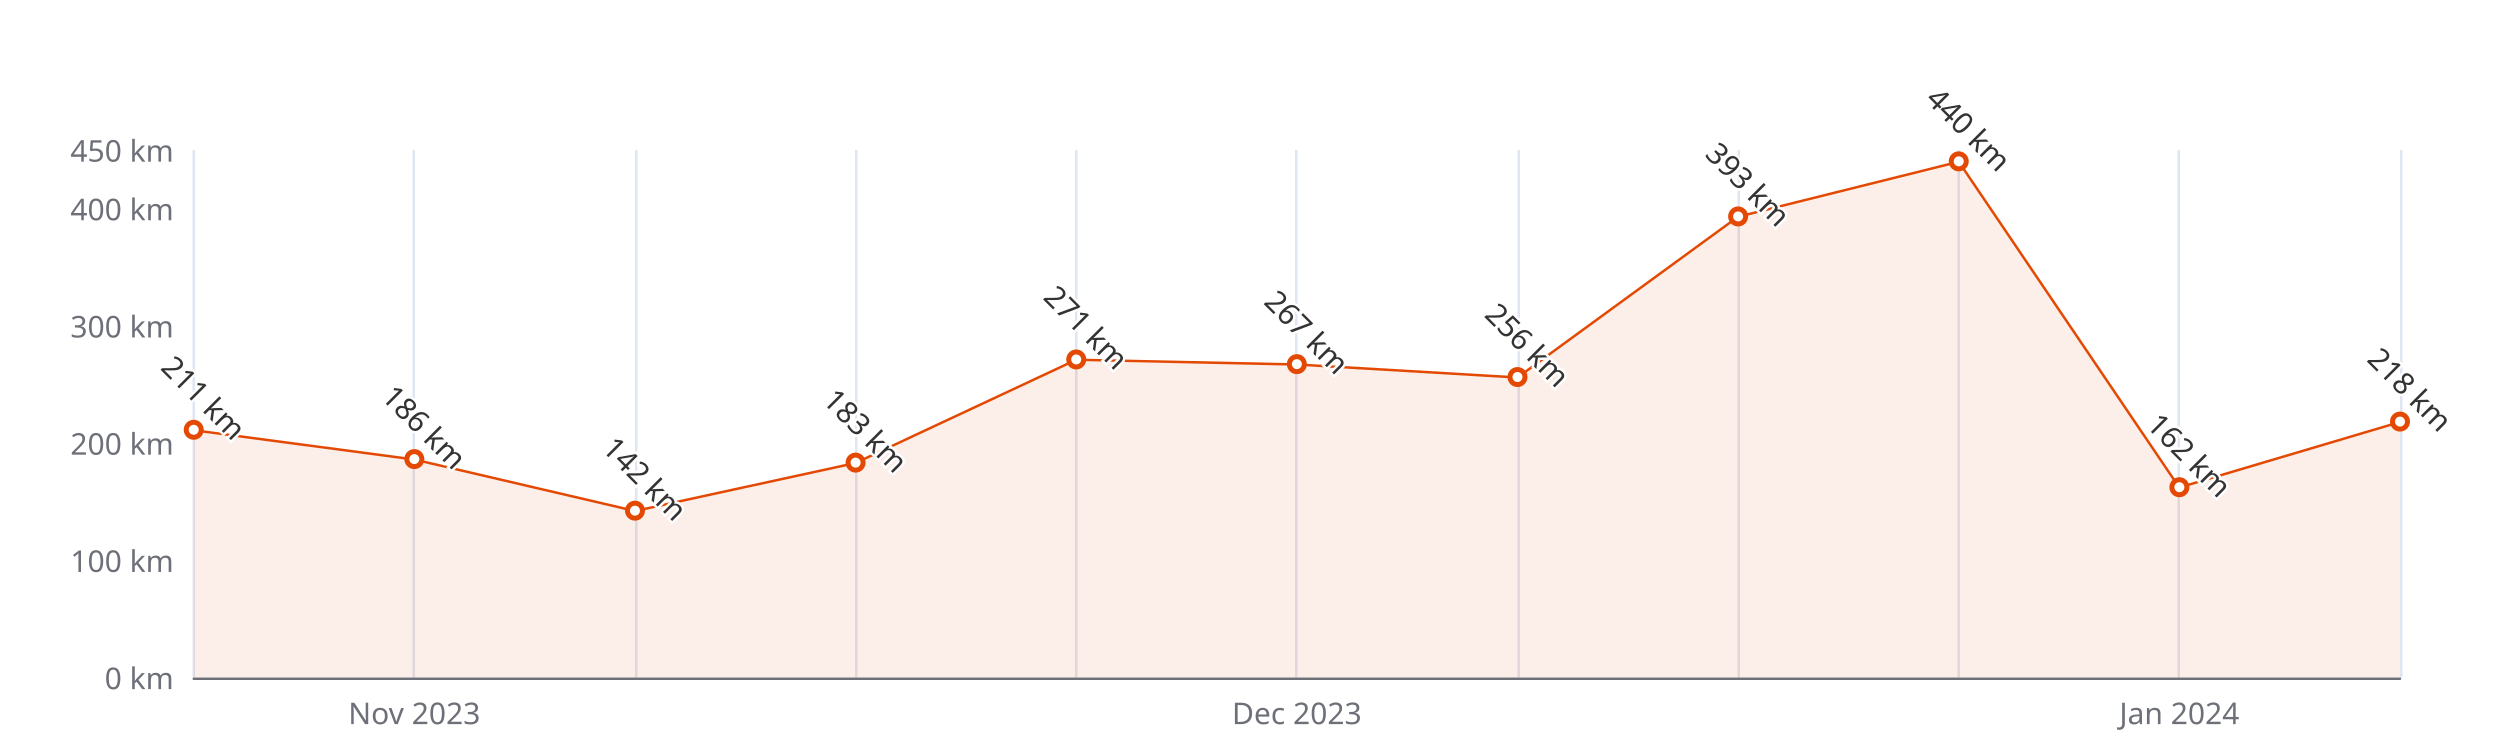
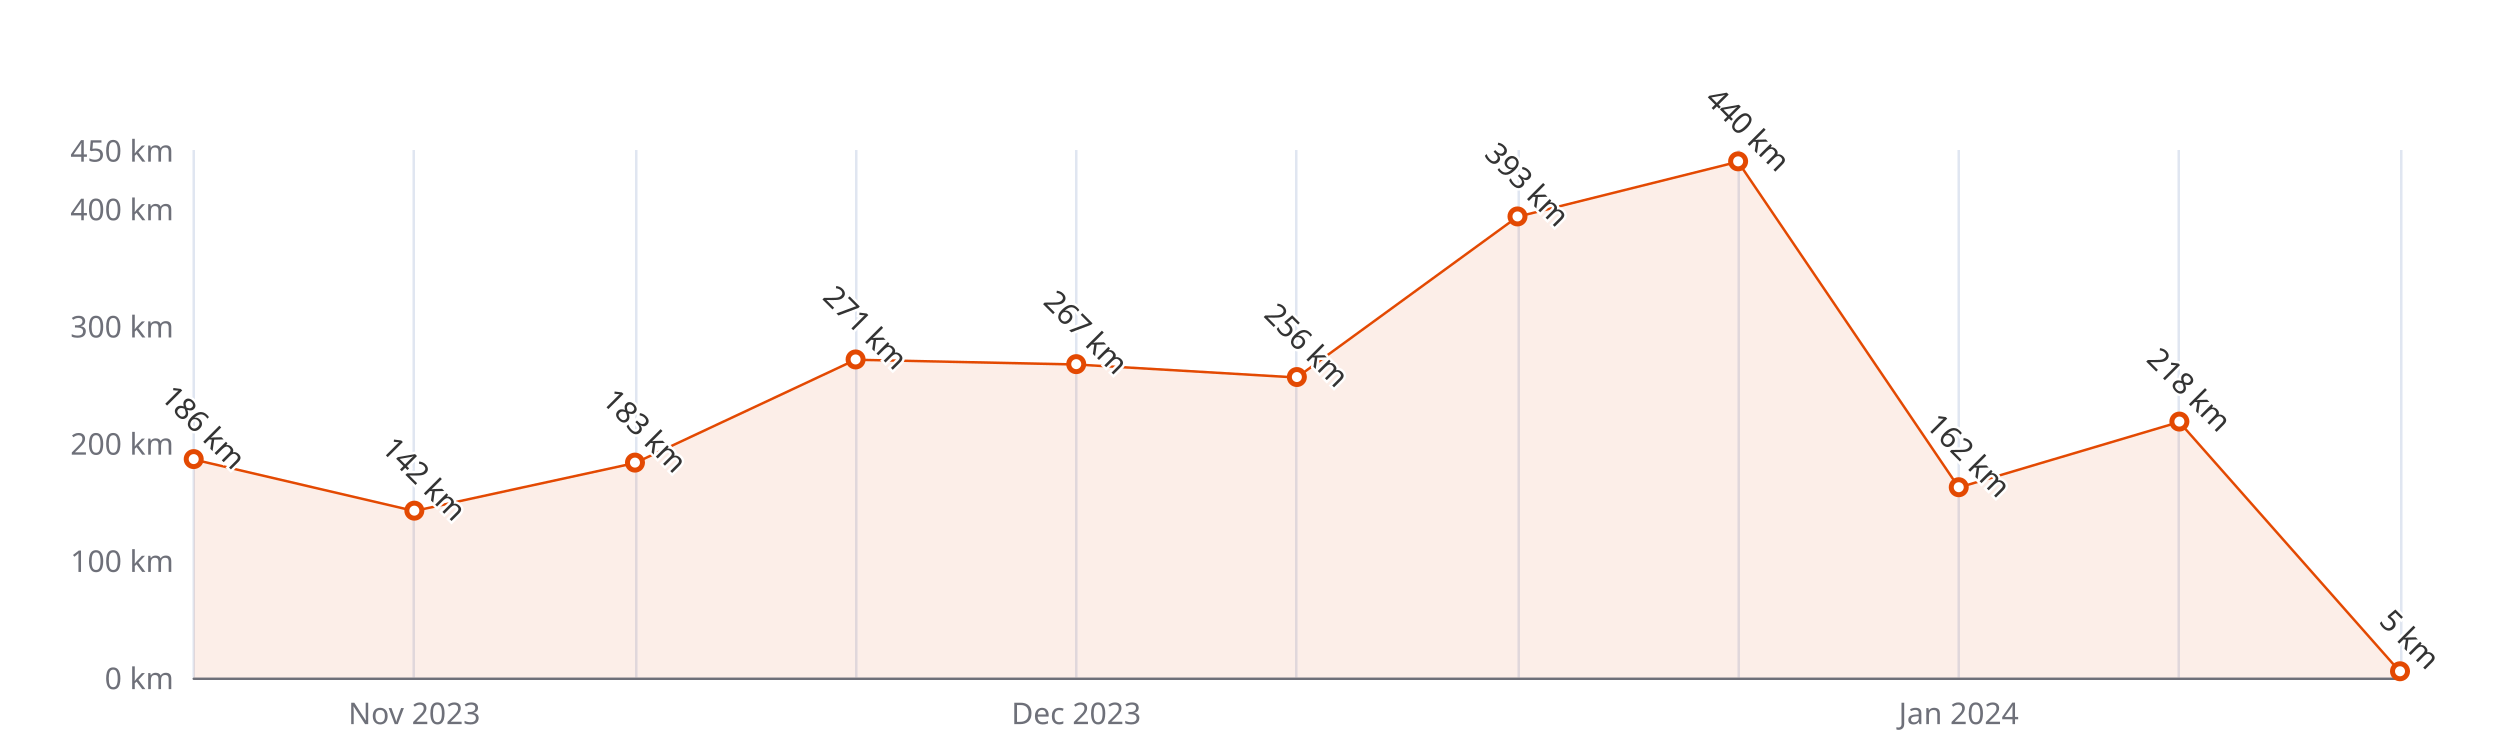
<svg xmlns="http://www.w3.org/2000/svg" width="1000" height="300" version="1.1" baseProfile="full" viewBox="0 0 1000 300">
  <rect width="1000" height="300" x="0" y="0" id="0" fill="#ffffff" />
  <path d="M77.5 60L77.5 271" fill="none" stroke="#E0E6F1" />
  <path d="M165.5 60L165.5 271" fill="none" stroke="#E0E6F1" />
  <path d="M254.5 60L254.5 271" fill="none" stroke="#E0E6F1" />
  <path d="M342.5 60L342.5 271" fill="none" stroke="#E0E6F1" />
  <path d="M430.5 60L430.5 271" fill="none" stroke="#E0E6F1" />
  <path d="M518.5 60L518.5 271" fill="none" stroke="#E0E6F1" />
  <path d="M607.5 60L607.5 271" fill="none" stroke="#E0E6F1" />
  <path d="M695.5 60L695.5 271" fill="none" stroke="#E0E6F1" />
  <path d="M783.5 60L783.5 271" fill="none" stroke="#E0E6F1" />
  <path d="M871.5 60L871.5 271" fill="none" stroke="#E0E6F1" />
  <path d="M960.5 60L960.5 271" fill="none" stroke="#E0E6F1" />
  <path d="M77.5 271.5L960 271.5" fill="none" stroke="#6E7079" stroke-linecap="round" />
  <text dominant-baseline="central" text-anchor="end" style="font-size:12px;font-family:sans-serif;" xml:space="preserve" transform="translate(69.48 271)" fill="#6E7079">0 km</text>
  <text dominant-baseline="central" text-anchor="end" style="font-size:12px;font-family:sans-serif;" xml:space="preserve" transform="translate(69.48 224.1111)" fill="#6E7079">100 km</text>
  <text dominant-baseline="central" text-anchor="end" style="font-size:12px;font-family:sans-serif;" xml:space="preserve" transform="translate(69.48 177.2222)" fill="#6E7079">200 km</text>
  <text dominant-baseline="central" text-anchor="end" style="font-size:12px;font-family:sans-serif;" xml:space="preserve" transform="translate(69.48 130.3333)" fill="#6E7079">300 km</text>
  <text dominant-baseline="central" text-anchor="end" style="font-size:12px;font-family:sans-serif;" xml:space="preserve" transform="translate(69.48 83.4444)" fill="#6E7079">400 km</text>
  <text dominant-baseline="central" text-anchor="end" style="font-size:12px;font-family:sans-serif;" xml:space="preserve" transform="translate(69.48 60)" fill="#6E7079">450 km</text>
  <text dominant-baseline="central" text-anchor="middle" style="font-size:12px;font-family:sans-serif;" xml:space="preserve" y="6" transform="translate(165.732 279)" fill="#6E7079">Nov 2023</text>
-   <text dominant-baseline="central" text-anchor="middle" style="font-size:12px;font-family:sans-serif;" xml:space="preserve" y="6" transform="translate(518.74 279)" fill="#6E7079">Dec 2023</text>
-   <text dominant-baseline="central" text-anchor="middle" style="font-size:12px;font-family:sans-serif;" xml:space="preserve" y="6" transform="translate(871.748 279)" fill="#6E7079">Jan 2024</text>
+   <text dominant-baseline="central" text-anchor="middle" style="font-size:12px;font-family:sans-serif;" xml:space="preserve" y="6" transform="translate(430.488 279)" fill="#6E7079">Dec 2023</text>
+   <text dominant-baseline="central" text-anchor="middle" style="font-size:12px;font-family:sans-serif;" xml:space="preserve" y="6" transform="translate(783.496 279)" fill="#6E7079">Jan 2024</text>
  <g clip-path="url(#zr5-c0)">
-     <path d="M77.5 172.1L165.7 183.8L254 204.4L342.2 185.2L430.5 143.9L518.7 145.8L607 151L695.2 86.7L783.5 64.7L871.7 195L960 168.8L960 271L871.7 271L783.5 271L695.2 271L607 271L518.7 271L430.5 271L342.2 271L254 271L165.7 271L77.5 271Z" fill="rgb(227,73,2)" fill-opacity="0.09" />
-     <path d="M77.5 172.1L165.7 183.8L254 204.4L342.2 185.2L430.5 143.9L518.7 145.8L607 151L695.2 86.7L783.5 64.7L871.7 195L960 168.8" fill="none" stroke="#E34902" stroke-linejoin="bevel" />
+     <path d="M77.5 183.8L165.7 204.4L254 185.2L342.2 143.9L430.5 145.8L518.7 151L607 86.7L695.2 64.7L783.5 195L871.7 168.8L960 268.7L960 271L871.7 271L783.5 271L695.2 271L607 271L518.7 271L430.5 271L342.2 271L254 271L165.7 271L77.5 271Z" fill="rgb(227,73,2)" fill-opacity="0.09" />
+     <path d="M77.5 183.8L165.7 204.4L254 185.2L342.2 143.9L430.5 145.8L518.7 151L607 86.7L695.2 64.7L783.5 195L871.7 168.8L960 268.7" fill="none" stroke="#E34902" stroke-linejoin="bevel" />
  </g>
-   <path d="M1 0A1 1 0 1 1 1 -0.1A1 1 0 0 1 1 0" transform="matrix(3,0,0,3,77.48,172.0644)" fill="#fff" stroke="#E34902" stroke-width="0.667" />
-   <path d="M1 0A1 1 0 1 1 1 -0.1A1 1 0 0 1 1 0" transform="matrix(3,0,0,3,165.732,183.7867)" fill="#fff" stroke="#E34902" stroke-width="0.667" />
-   <path d="M1 0A1 1 0 1 1 1 -0.1A1 1 0 0 1 1 0" transform="matrix(3,0,0,3,253.984,204.4178)" fill="#fff" stroke="#E34902" stroke-width="0.667" />
-   <path d="M1 0A1 1 0 1 1 1 -0.1A1 1 0 0 1 1 0" transform="matrix(3,0,0,3,342.236,185.1933)" fill="#fff" stroke="#E34902" stroke-width="0.667" />
-   <path d="M1 0A1 1 0 1 1 1 -0.1A1 1 0 0 1 1 0" transform="matrix(3,0,0,3,430.488,143.9311)" fill="#fff" stroke="#E34902" stroke-width="0.667" />
-   <path d="M1 0A1 1 0 1 1 1 -0.1A1 1 0 0 1 1 0" transform="matrix(3,0,0,3,518.74,145.8067)" fill="#fff" stroke="#E34902" stroke-width="0.667" />
-   <path d="M1 0A1 1 0 1 1 1 -0.1A1 1 0 0 1 1 0" transform="matrix(3,0,0,3,606.992,150.9644)" fill="#fff" stroke="#E34902" stroke-width="0.667" />
-   <path d="M1 0A1 1 0 1 1 1 -0.1A1 1 0 0 1 1 0" transform="matrix(3,0,0,3,695.244,86.7267)" fill="#fff" stroke="#E34902" stroke-width="0.667" />
-   <path d="M1 0A1 1 0 1 1 1 -0.1A1 1 0 0 1 1 0" transform="matrix(3,0,0,3,783.496,64.6889)" fill="#fff" stroke="#E34902" stroke-width="0.667" />
-   <path d="M1 0A1 1 0 1 1 1 -0.1A1 1 0 0 1 1 0" transform="matrix(3,0,0,3,871.748,195.04)" fill="#fff" stroke="#E34902" stroke-width="0.667" />
-   <path d="M1 0A1 1 0 1 1 1 -0.1A1 1 0 0 1 1 0" transform="matrix(3,0,0,3,960,168.7822)" fill="#fff" stroke="#E34902" stroke-width="0.667" />
-   <text dominant-baseline="central" text-anchor="middle" style="font-size:12px;font-family:sans-serif;" xml:space="preserve" y="-6" transform="matrix(0.707,0.707,-0.707,0.707,77.48,163.0644)" fill="#333" stroke="rgb(255,255,255)" stroke-width="2" paint-order="stroke" stroke-miterlimit="2">211 km</text>
-   <text dominant-baseline="central" text-anchor="middle" style="font-size:12px;font-family:sans-serif;" xml:space="preserve" y="-6" transform="matrix(0.707,0.707,-0.707,0.707,165.732,174.7867)" fill="#333" stroke="rgb(255,255,255)" stroke-width="2" paint-order="stroke" stroke-miterlimit="2">186 km</text>
-   <text dominant-baseline="central" text-anchor="middle" style="font-size:12px;font-family:sans-serif;" xml:space="preserve" y="-6" transform="matrix(0.707,0.707,-0.707,0.707,253.984,195.4178)" fill="#333" stroke="rgb(255,255,255)" stroke-width="2" paint-order="stroke" stroke-miterlimit="2">142 km</text>
-   <text dominant-baseline="central" text-anchor="middle" style="font-size:12px;font-family:sans-serif;" xml:space="preserve" y="-6" transform="matrix(0.707,0.707,-0.707,0.707,342.236,176.1933)" fill="#333" stroke="rgb(255,255,255)" stroke-width="2" paint-order="stroke" stroke-miterlimit="2">183 km</text>
-   <text dominant-baseline="central" text-anchor="middle" style="font-size:12px;font-family:sans-serif;" xml:space="preserve" y="-6" transform="matrix(0.707,0.707,-0.707,0.707,430.488,134.9311)" fill="#333" stroke="rgb(255,255,255)" stroke-width="2" paint-order="stroke" stroke-miterlimit="2">271 km</text>
-   <text dominant-baseline="central" text-anchor="middle" style="font-size:12px;font-family:sans-serif;" xml:space="preserve" y="-6" transform="matrix(0.707,0.707,-0.707,0.707,518.74,136.8067)" fill="#333" stroke="rgb(255,255,255)" stroke-width="2" paint-order="stroke" stroke-miterlimit="2">267 km</text>
-   <text dominant-baseline="central" text-anchor="middle" style="font-size:12px;font-family:sans-serif;" xml:space="preserve" y="-6" transform="matrix(0.707,0.707,-0.707,0.707,606.992,141.9644)" fill="#333" stroke="rgb(255,255,255)" stroke-width="2" paint-order="stroke" stroke-miterlimit="2">256 km</text>
-   <text dominant-baseline="central" text-anchor="middle" style="font-size:12px;font-family:sans-serif;" xml:space="preserve" y="-6" transform="matrix(0.707,0.707,-0.707,0.707,695.244,77.7267)" fill="#333" stroke="rgb(255,255,255)" stroke-width="2" paint-order="stroke" stroke-miterlimit="2">393 km</text>
-   <text dominant-baseline="central" text-anchor="middle" style="font-size:12px;font-family:sans-serif;" xml:space="preserve" y="-6" transform="matrix(0.707,0.707,-0.707,0.707,783.496,55.6889)" fill="#333" stroke="rgb(255,255,255)" stroke-width="2" paint-order="stroke" stroke-miterlimit="2">440 km</text>
-   <text dominant-baseline="central" text-anchor="middle" style="font-size:12px;font-family:sans-serif;" xml:space="preserve" y="-6" transform="matrix(0.707,0.707,-0.707,0.707,871.748,186.04)" fill="#333" stroke="rgb(255,255,255)" stroke-width="2" paint-order="stroke" stroke-miterlimit="2">162 km</text>
-   <text dominant-baseline="central" text-anchor="middle" style="font-size:12px;font-family:sans-serif;" xml:space="preserve" y="-6" transform="matrix(0.707,0.707,-0.707,0.707,960,159.7822)" fill="#333" stroke="rgb(255,255,255)" stroke-width="2" paint-order="stroke" stroke-miterlimit="2">218 km</text>
+   <path d="M1 0A1 1 0 1 1 1 -0.1A1 1 0 0 1 1 0" transform="matrix(3,0,0,3,77.48,183.7867)" fill="#fff" stroke="#E34902" stroke-width="0.667" />
+   <path d="M1 0A1 1 0 1 1 1 -0.1A1 1 0 0 1 1 0" transform="matrix(3,0,0,3,165.732,204.4178)" fill="#fff" stroke="#E34902" stroke-width="0.667" />
+   <path d="M1 0A1 1 0 1 1 1 -0.1A1 1 0 0 1 1 0" transform="matrix(3,0,0,3,253.984,185.1933)" fill="#fff" stroke="#E34902" stroke-width="0.667" />
+   <path d="M1 0A1 1 0 1 1 1 -0.1A1 1 0 0 1 1 0" transform="matrix(3,0,0,3,342.236,143.9311)" fill="#fff" stroke="#E34902" stroke-width="0.667" />
+   <path d="M1 0A1 1 0 1 1 1 -0.1A1 1 0 0 1 1 0" transform="matrix(3,0,0,3,430.488,145.8067)" fill="#fff" stroke="#E34902" stroke-width="0.667" />
+   <path d="M1 0A1 1 0 1 1 1 -0.1A1 1 0 0 1 1 0" transform="matrix(3,0,0,3,518.74,150.9644)" fill="#fff" stroke="#E34902" stroke-width="0.667" />
+   <path d="M1 0A1 1 0 1 1 1 -0.1A1 1 0 0 1 1 0" transform="matrix(3,0,0,3,606.992,86.7267)" fill="#fff" stroke="#E34902" stroke-width="0.667" />
+   <path d="M1 0A1 1 0 1 1 1 -0.1A1 1 0 0 1 1 0" transform="matrix(3,0,0,3,695.244,64.6889)" fill="#fff" stroke="#E34902" stroke-width="0.667" />
+   <path d="M1 0A1 1 0 1 1 1 -0.1A1 1 0 0 1 1 0" transform="matrix(3,0,0,3,783.496,195.04)" fill="#fff" stroke="#E34902" stroke-width="0.667" />
+   <path d="M1 0A1 1 0 1 1 1 -0.1A1 1 0 0 1 1 0" transform="matrix(3,0,0,3,871.748,168.7822)" fill="#fff" stroke="#E34902" stroke-width="0.667" />
+   <path d="M1 0A1 1 0 1 1 1 -0.1A1 1 0 0 1 1 0" transform="matrix(3,0,0,3,960,268.6555)" fill="#fff" stroke="#E34902" stroke-width="0.667" />
+   <text dominant-baseline="central" text-anchor="middle" style="font-size:12px;font-family:sans-serif;" xml:space="preserve" y="-6" transform="matrix(0.707,0.707,-0.707,0.707,77.48,174.7867)" fill="#333" stroke="rgb(255,255,255)" stroke-width="2" paint-order="stroke" stroke-miterlimit="2">186 km</text>
+   <text dominant-baseline="central" text-anchor="middle" style="font-size:12px;font-family:sans-serif;" xml:space="preserve" y="-6" transform="matrix(0.707,0.707,-0.707,0.707,165.732,195.4178)" fill="#333" stroke="rgb(255,255,255)" stroke-width="2" paint-order="stroke" stroke-miterlimit="2">142 km</text>
+   <text dominant-baseline="central" text-anchor="middle" style="font-size:12px;font-family:sans-serif;" xml:space="preserve" y="-6" transform="matrix(0.707,0.707,-0.707,0.707,253.984,176.1933)" fill="#333" stroke="rgb(255,255,255)" stroke-width="2" paint-order="stroke" stroke-miterlimit="2">183 km</text>
+   <text dominant-baseline="central" text-anchor="middle" style="font-size:12px;font-family:sans-serif;" xml:space="preserve" y="-6" transform="matrix(0.707,0.707,-0.707,0.707,342.236,134.9311)" fill="#333" stroke="rgb(255,255,255)" stroke-width="2" paint-order="stroke" stroke-miterlimit="2">271 km</text>
+   <text dominant-baseline="central" text-anchor="middle" style="font-size:12px;font-family:sans-serif;" xml:space="preserve" y="-6" transform="matrix(0.707,0.707,-0.707,0.707,430.488,136.8067)" fill="#333" stroke="rgb(255,255,255)" stroke-width="2" paint-order="stroke" stroke-miterlimit="2">267 km</text>
+   <text dominant-baseline="central" text-anchor="middle" style="font-size:12px;font-family:sans-serif;" xml:space="preserve" y="-6" transform="matrix(0.707,0.707,-0.707,0.707,518.74,141.9644)" fill="#333" stroke="rgb(255,255,255)" stroke-width="2" paint-order="stroke" stroke-miterlimit="2">256 km</text>
+   <text dominant-baseline="central" text-anchor="middle" style="font-size:12px;font-family:sans-serif;" xml:space="preserve" y="-6" transform="matrix(0.707,0.707,-0.707,0.707,606.992,77.7267)" fill="#333" stroke="rgb(255,255,255)" stroke-width="2" paint-order="stroke" stroke-miterlimit="2">393 km</text>
+   <text dominant-baseline="central" text-anchor="middle" style="font-size:12px;font-family:sans-serif;" xml:space="preserve" y="-6" transform="matrix(0.707,0.707,-0.707,0.707,695.244,55.6889)" fill="#333" stroke="rgb(255,255,255)" stroke-width="2" paint-order="stroke" stroke-miterlimit="2">440 km</text>
+   <text dominant-baseline="central" text-anchor="middle" style="font-size:12px;font-family:sans-serif;" xml:space="preserve" y="-6" transform="matrix(0.707,0.707,-0.707,0.707,783.496,186.04)" fill="#333" stroke="rgb(255,255,255)" stroke-width="2" paint-order="stroke" stroke-miterlimit="2">162 km</text>
+   <text dominant-baseline="central" text-anchor="middle" style="font-size:12px;font-family:sans-serif;" xml:space="preserve" y="-6" transform="matrix(0.707,0.707,-0.707,0.707,871.748,159.7822)" fill="#333" stroke="rgb(255,255,255)" stroke-width="2" paint-order="stroke" stroke-miterlimit="2">218 km</text>
+   <text dominant-baseline="central" text-anchor="middle" style="font-size:12px;font-family:sans-serif;" xml:space="preserve" y="-6" transform="matrix(0.707,0.707,-0.707,0.707,960,259.6555)" fill="#333" stroke="rgb(255,255,255)" stroke-width="2" paint-order="stroke" stroke-miterlimit="2">5 km</text>
  <defs>
    <clipPath id="zr5-c0">
      <path d="M76 59.5l884 0l0 212l-884 0Z" fill="#000" />
    </clipPath>
  </defs>
</svg>
